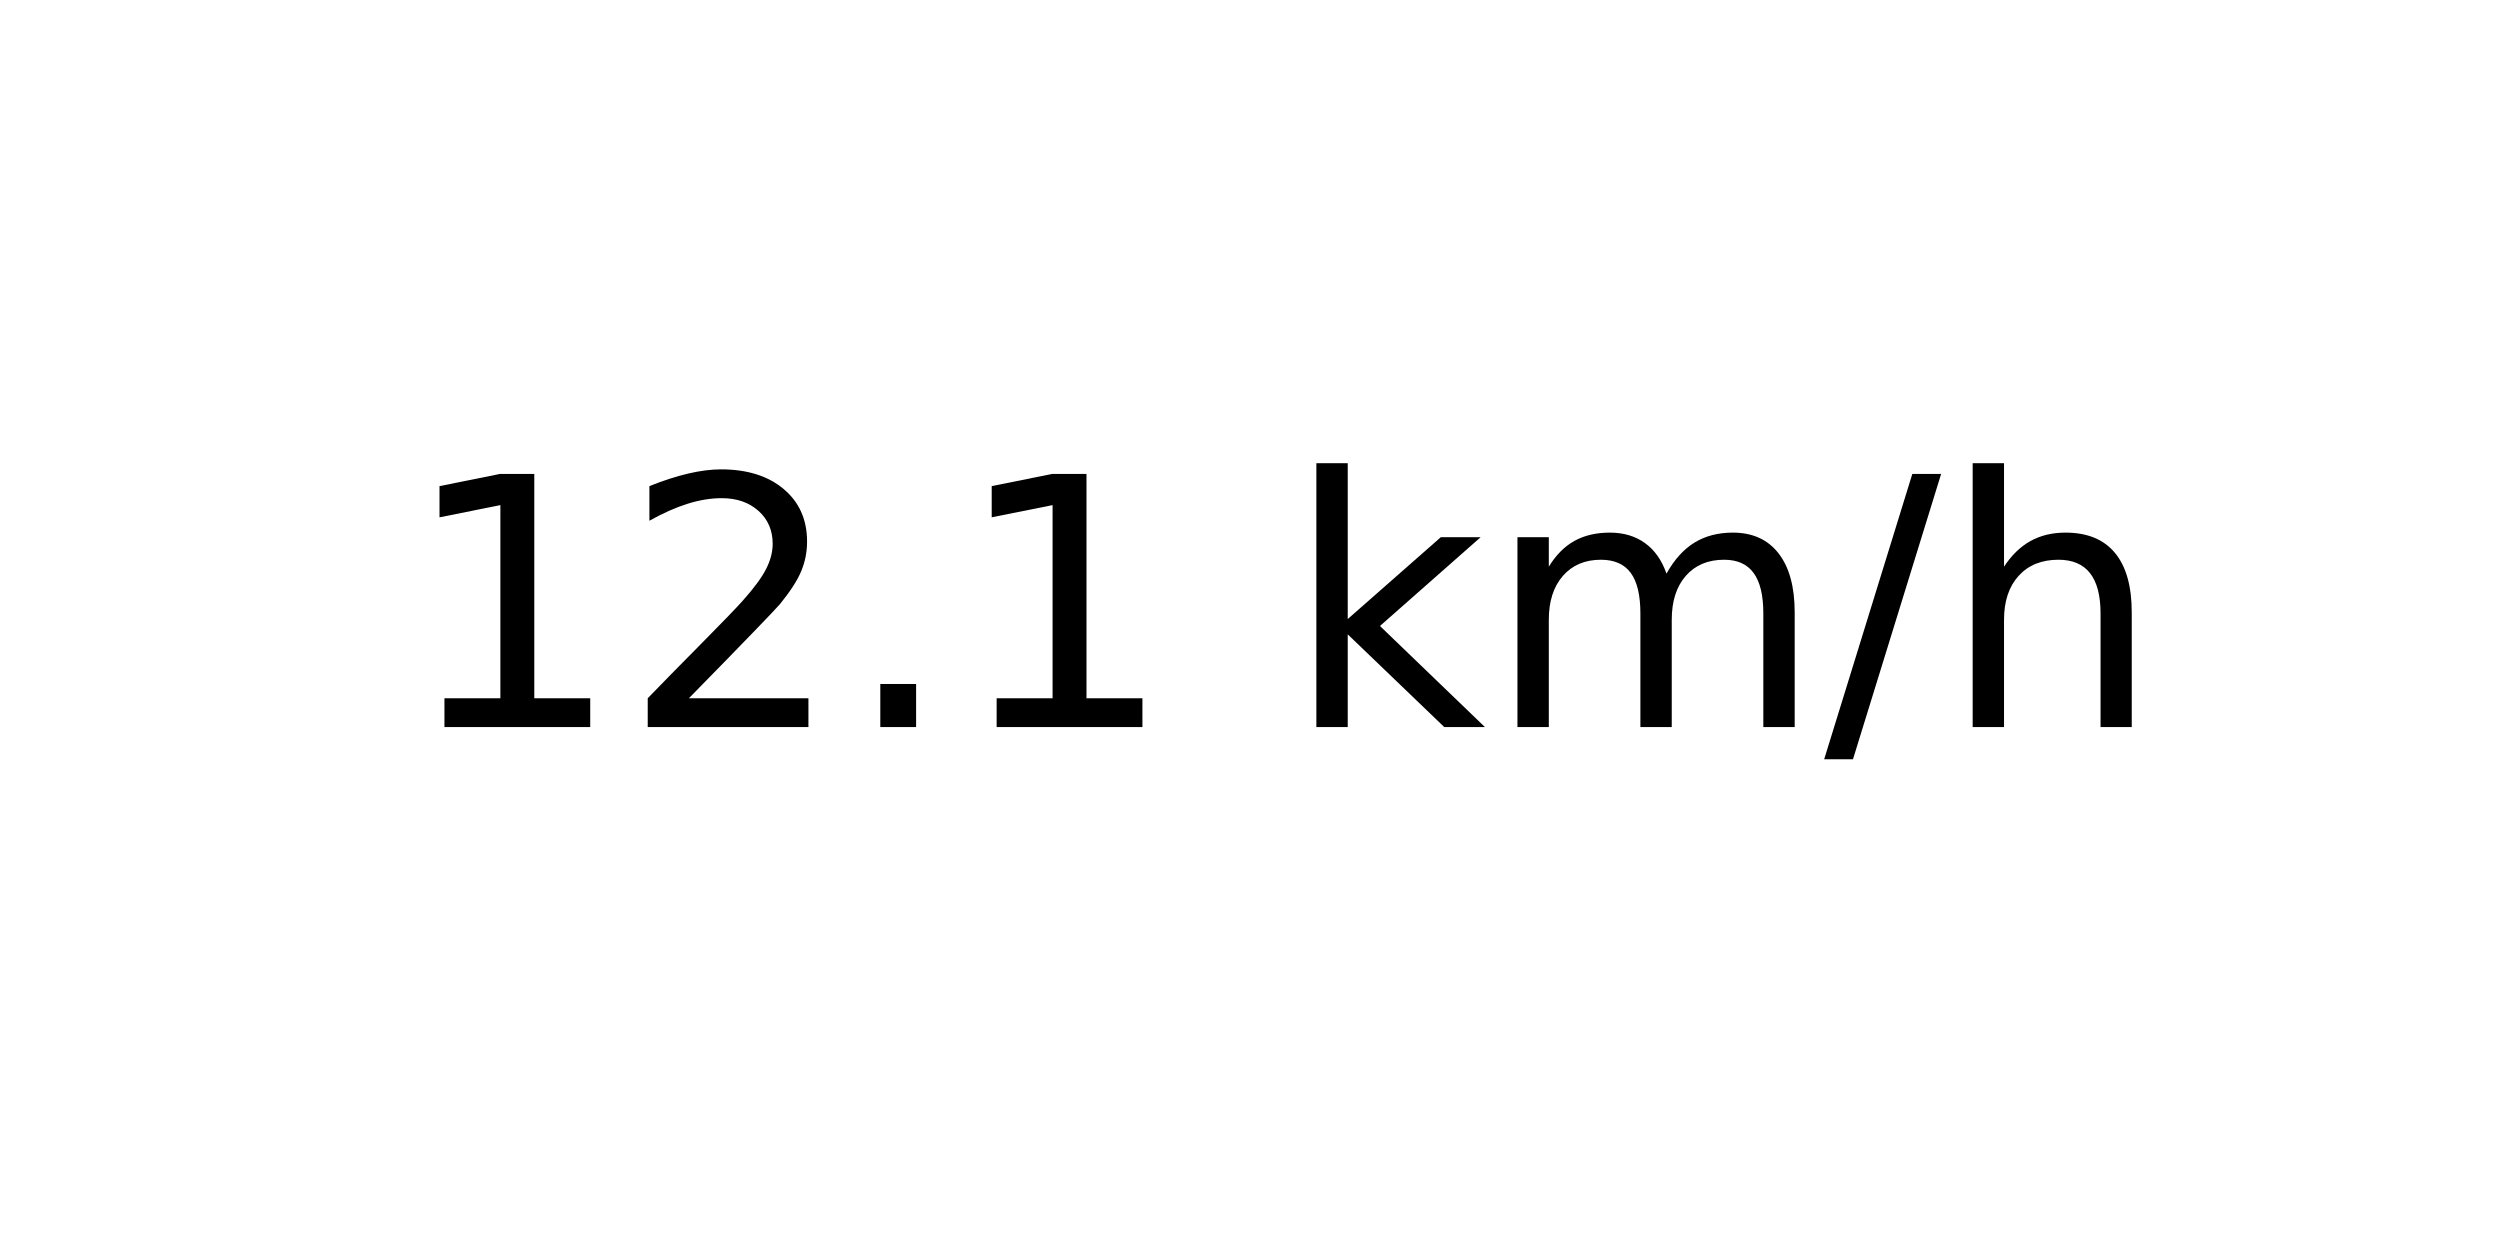
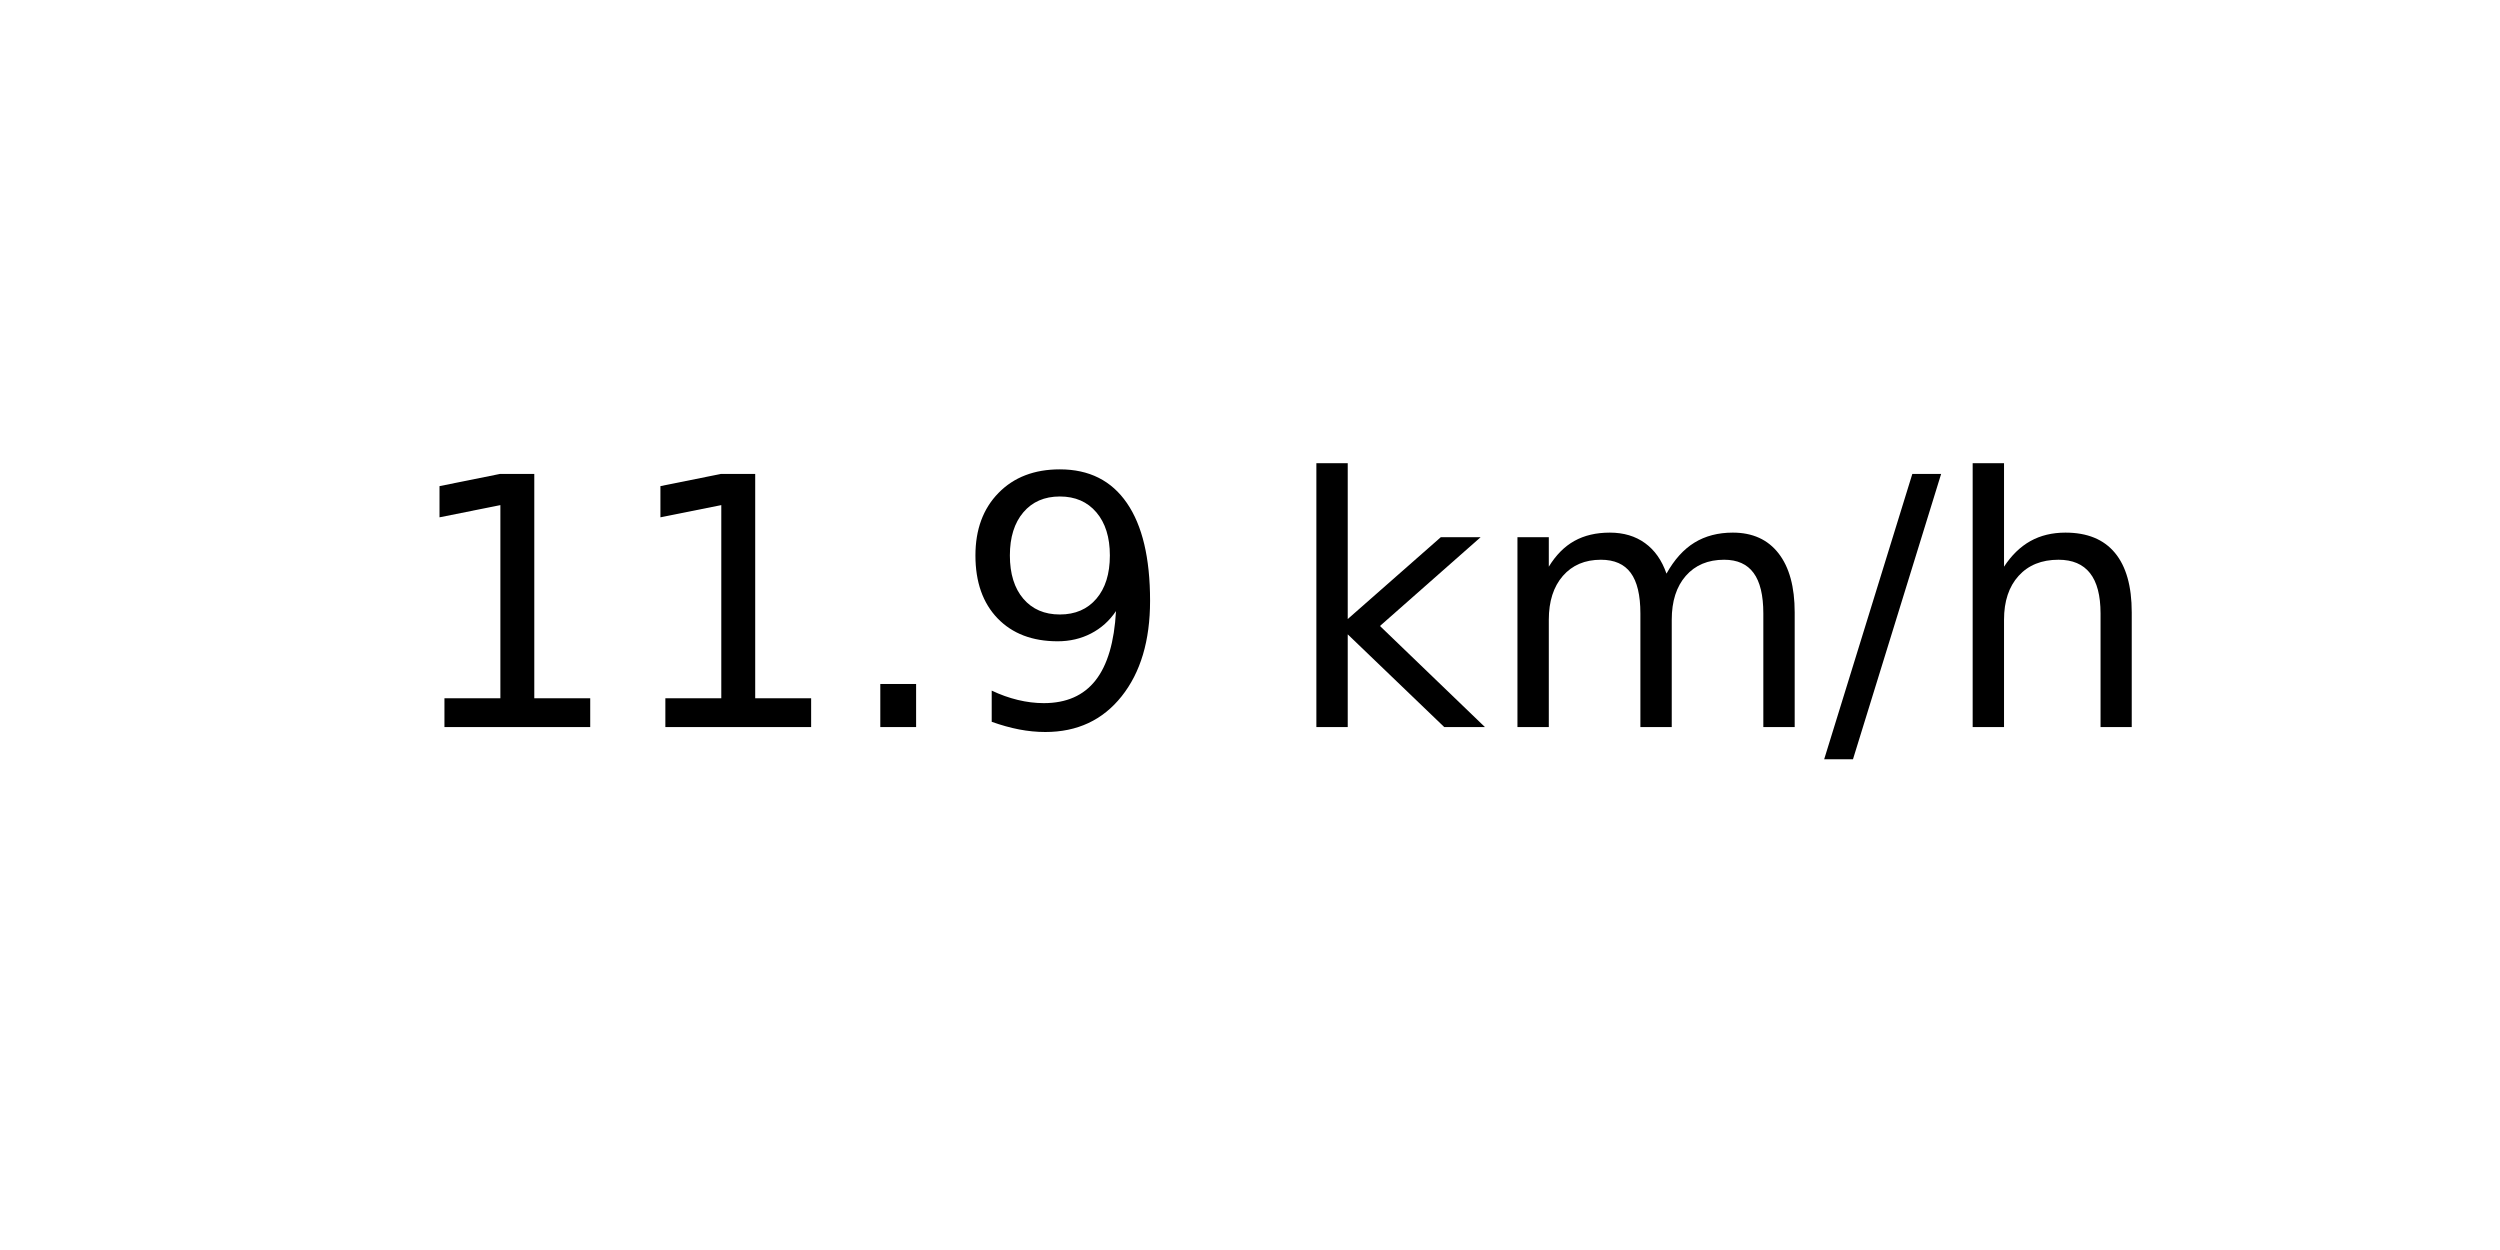
<svg xmlns="http://www.w3.org/2000/svg" xmlns:xlink="http://www.w3.org/1999/xlink" width="72pt" height="36pt" viewBox="0 0 72 36" version="1.1">
  <defs>
    <style type="text/css">*{stroke-linejoin: round; stroke-linecap: butt}</style>
  </defs>
  <g id="figure_1">
    <g id="axes_1">
      <g id="text_1">
        <g transform="translate(11.55937 20.93937) scale(0.1 -0.1)">
          <defs>
            <path id="DejaVuSans-31" d="M 794 531  L 1825 531  L 1825 4091  L 703 3866  L 703 4441  L 1819 4666  L 2450 4666  L 2450 531  L 3481 531  L 3481 0  L 794 0  L 794 531  z " transform="scale(0.015625)" />
-             <path id="DejaVuSans-32" d="M 1228 531  L 3431 531  L 3431 0  L 469 0  L 469 531  Q 828 903 1448 1529  Q 2069 2156 2228 2338  Q 2531 2678 2651 2914  Q 2772 3150 2772 3378  Q 2772 3750 2511 3984  Q 2250 4219 1831 4219  Q 1534 4219 1204 4116  Q 875 4013 500 3803  L 500 4441  Q 881 4594 1212 4672  Q 1544 4750 1819 4750  Q 2544 4750 2975 4387  Q 3406 4025 3406 3419  Q 3406 3131 3298 2873  Q 3191 2616 2906 2266  Q 2828 2175 2409 1742  Q 1991 1309 1228 531  z " transform="scale(0.015625)" />
            <path id="DejaVuSans-2e" d="M 684 794  L 1344 794  L 1344 0  L 684 0  L 684 794  z " transform="scale(0.015625)" />
+             <path id="DejaVuSans-39" d="M 703 97  L 703 672  Q 941 559 1184 500  Q 1428 441 1663 441  Q 2288 441 2617 861  Q 2947 1281 2994 2138  Q 2813 1869 2534 1725  Q 2256 1581 1919 1581  Q 1219 1581 811 2004  Q 403 2428 403 3163  Q 403 3881 828 4315  Q 1253 4750 1959 4750  Q 2769 4750 3195 4129  Q 3622 3509 3622 2328  Q 3622 1225 3098 567  Q 2575 -91 1691 -91  Q 1453 -91 1209 -44  Q 966 3 703 97  z M 1959 2075  Q 2384 2075 2632 2365  Q 2881 2656 2881 3163  Q 2881 3666 2632 3958  Q 2384 4250 1959 4250  Q 1534 4250 1286 3958  Q 1038 3666 1038 3163  Q 1038 2656 1286 2365  Q 1534 2075 1959 2075  z " transform="scale(0.015625)" />
            <path id="DejaVuSans-20" transform="scale(0.015625)" />
            <path id="DejaVuSans-6b" d="M 581 4863  L 1159 4863  L 1159 1991  L 2875 3500  L 3609 3500  L 1753 1863  L 3688 0  L 2938 0  L 1159 1709  L 1159 0  L 581 0  L 581 4863  z " transform="scale(0.015625)" />
            <path id="DejaVuSans-6d" d="M 3328 2828  Q 3544 3216 3844 3400  Q 4144 3584 4550 3584  Q 5097 3584 5394 3201  Q 5691 2819 5691 2113  L 5691 0  L 5113 0  L 5113 2094  Q 5113 2597 4934 2840  Q 4756 3084 4391 3084  Q 3944 3084 3684 2787  Q 3425 2491 3425 1978  L 3425 0  L 2847 0  L 2847 2094  Q 2847 2600 2669 2842  Q 2491 3084 2119 3084  Q 1678 3084 1418 2786  Q 1159 2488 1159 1978  L 1159 0  L 581 0  L 581 3500  L 1159 3500  L 1159 2956  Q 1356 3278 1631 3431  Q 1906 3584 2284 3584  Q 2666 3584 2933 3390  Q 3200 3197 3328 2828  z " transform="scale(0.015625)" />
            <path id="DejaVuSans-2f" d="M 1625 4666  L 2156 4666  L 531 -594  L 0 -594  L 1625 4666  z " transform="scale(0.015625)" />
            <path id="DejaVuSans-68" d="M 3513 2113  L 3513 0  L 2938 0  L 2938 2094  Q 2938 2591 2744 2837  Q 2550 3084 2163 3084  Q 1697 3084 1428 2787  Q 1159 2491 1159 1978  L 1159 0  L 581 0  L 581 4863  L 1159 4863  L 1159 2956  Q 1366 3272 1645 3428  Q 1925 3584 2291 3584  Q 2894 3584 3203 3211  Q 3513 2838 3513 2113  z " transform="scale(0.015625)" />
          </defs>
          <use xlink:href="#DejaVuSans-31" />
-           <use xlink:href="#DejaVuSans-32" x="63.623" />
+           <use xlink:href="#DejaVuSans-31" x="63.623" />
          <use xlink:href="#DejaVuSans-2e" x="127.246" />
-           <use xlink:href="#DejaVuSans-31" x="159.033" />
+           <use xlink:href="#DejaVuSans-39" x="159.033" />
          <use xlink:href="#DejaVuSans-20" x="222.656" />
          <use xlink:href="#DejaVuSans-6b" x="254.443" />
          <use xlink:href="#DejaVuSans-6d" x="312.354" />
          <use xlink:href="#DejaVuSans-2f" x="409.766" />
          <use xlink:href="#DejaVuSans-68" x="443.457" />
        </g>
      </g>
    </g>
  </g>
</svg>
